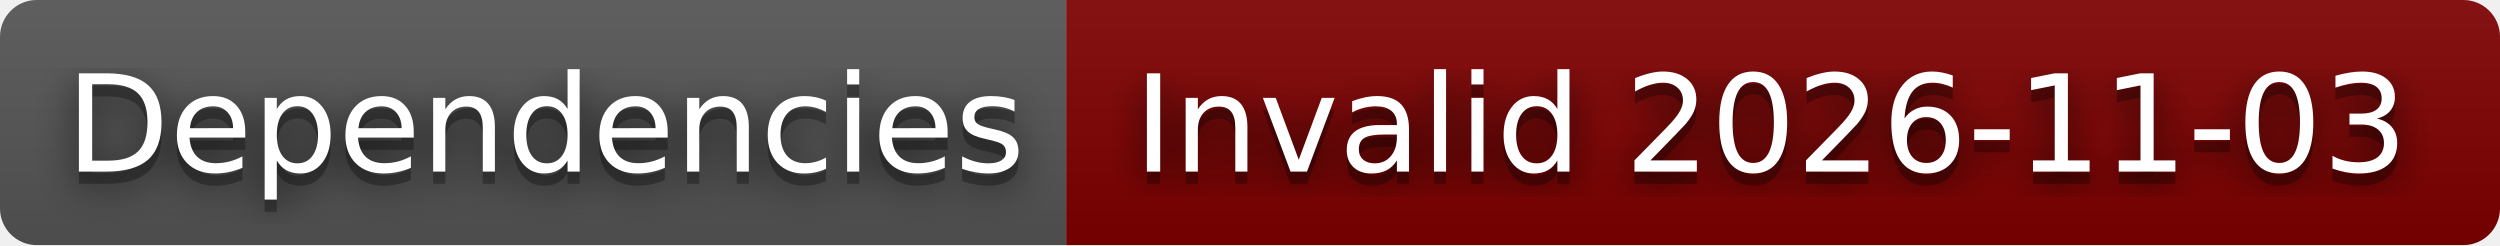
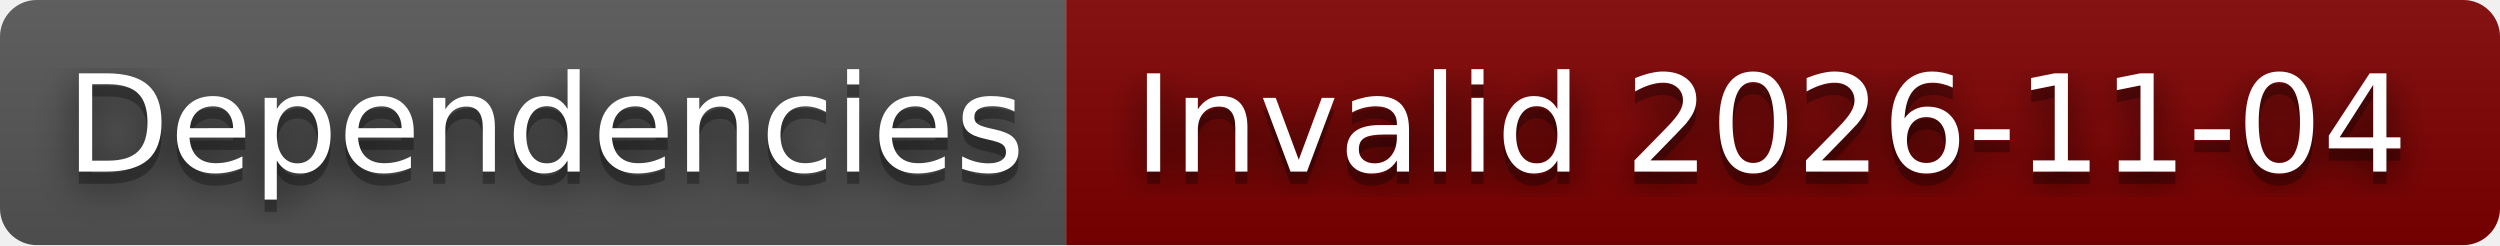
- <svg xmlns="http://www.w3.org/2000/svg" width="204" height="20" role="img" aria-label="Dependencies: Invalid 2026-11-03">
+ <svg xmlns="http://www.w3.org/2000/svg" width="204" height="20" role="img" aria-label="Dependencies: Invalid 2026-11-04">
  <filter id="blur">
    <feGaussianBlur stdDeviation="16" />
  </filter>
  <linearGradient id="s" x2="0" y2="100%">
    <stop offset="0" stop-color="#bbb" stop-opacity=".1" />
    <stop offset="1" stop-opacity=".1" />
  </linearGradient>
  <clipPath id="r">
    <rect width="204" height="20" rx="3" />
  </clipPath>
  <g clip-path="url(#r)">
    <rect width="87" height="20" fill="#555" />
    <rect x="87" width="117" height="20" fill="#800000" />
    <rect width="204" height="20" fill="url(#s)" />
  </g>
  <g fill="#fff" text-anchor="middle" font-family="Verdana,Geneva,DejaVu Sans,sans-serif" text-rendering="geometricPrecision" font-size="110">
    <g transform="scale(.1)">
      <g aria-hidden="true" fill="#010101">
        <text x="445" y="150" fill-opacity=".8" filter="url(#blur)" textLength="770">Dependencies</text>
        <text x="445" y="150" fill-opacity=".3" textLength="770">Dependencies</text>
      </g>
      <text x="445" y="140" textLength="770">Dependencies</text>
    </g>
    <g transform="scale(.1)">
      <g aria-hidden="true" fill="#010101">
-         <text x="1445" y="150" fill-opacity=".8" filter="url(#blur)" textLength="1070">Invalid 2026-11-03</text>
-         <text x="1445" y="150" fill-opacity=".3" textLength="1070">Invalid 2026-11-03</text>
+         <text x="1445" y="150" fill-opacity=".8" filter="url(#blur)" textLength="1070">Invalid 2026-11-04</text>
+         <text x="1445" y="150" fill-opacity=".3" textLength="1070">Invalid 2026-11-04</text>
      </g>
-       <text x="1445" y="140" textLength="1070">Invalid 2026-11-03</text>
+       <text x="1445" y="140" textLength="1070">Invalid 2026-11-04</text>
    </g>
  </g>
</svg>
